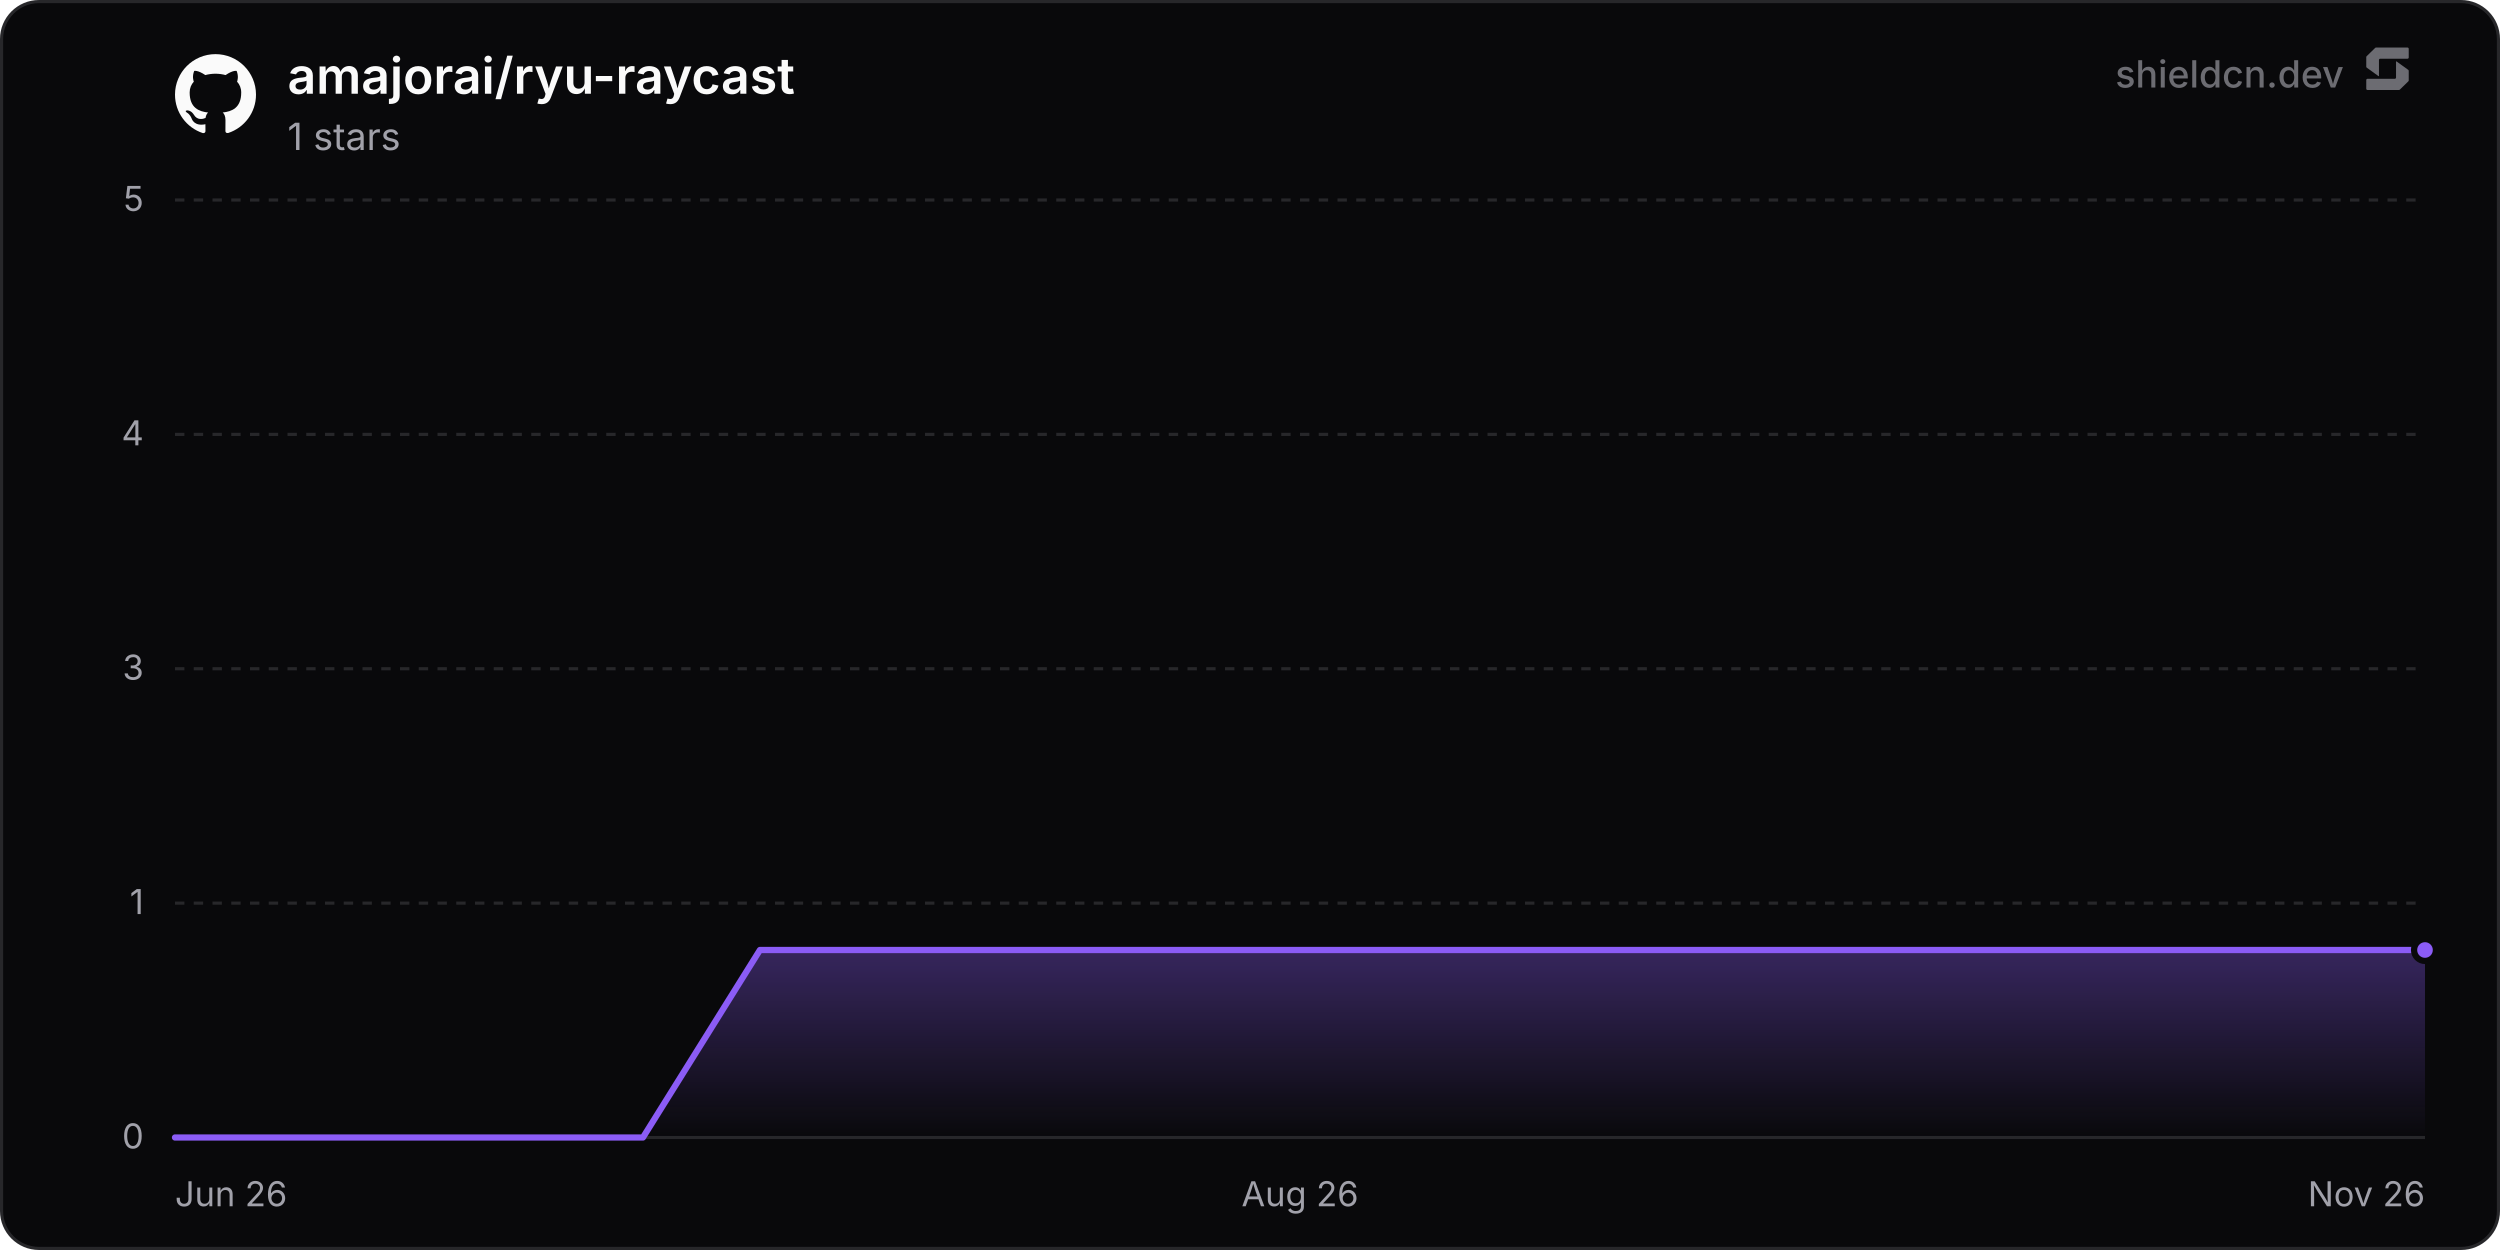
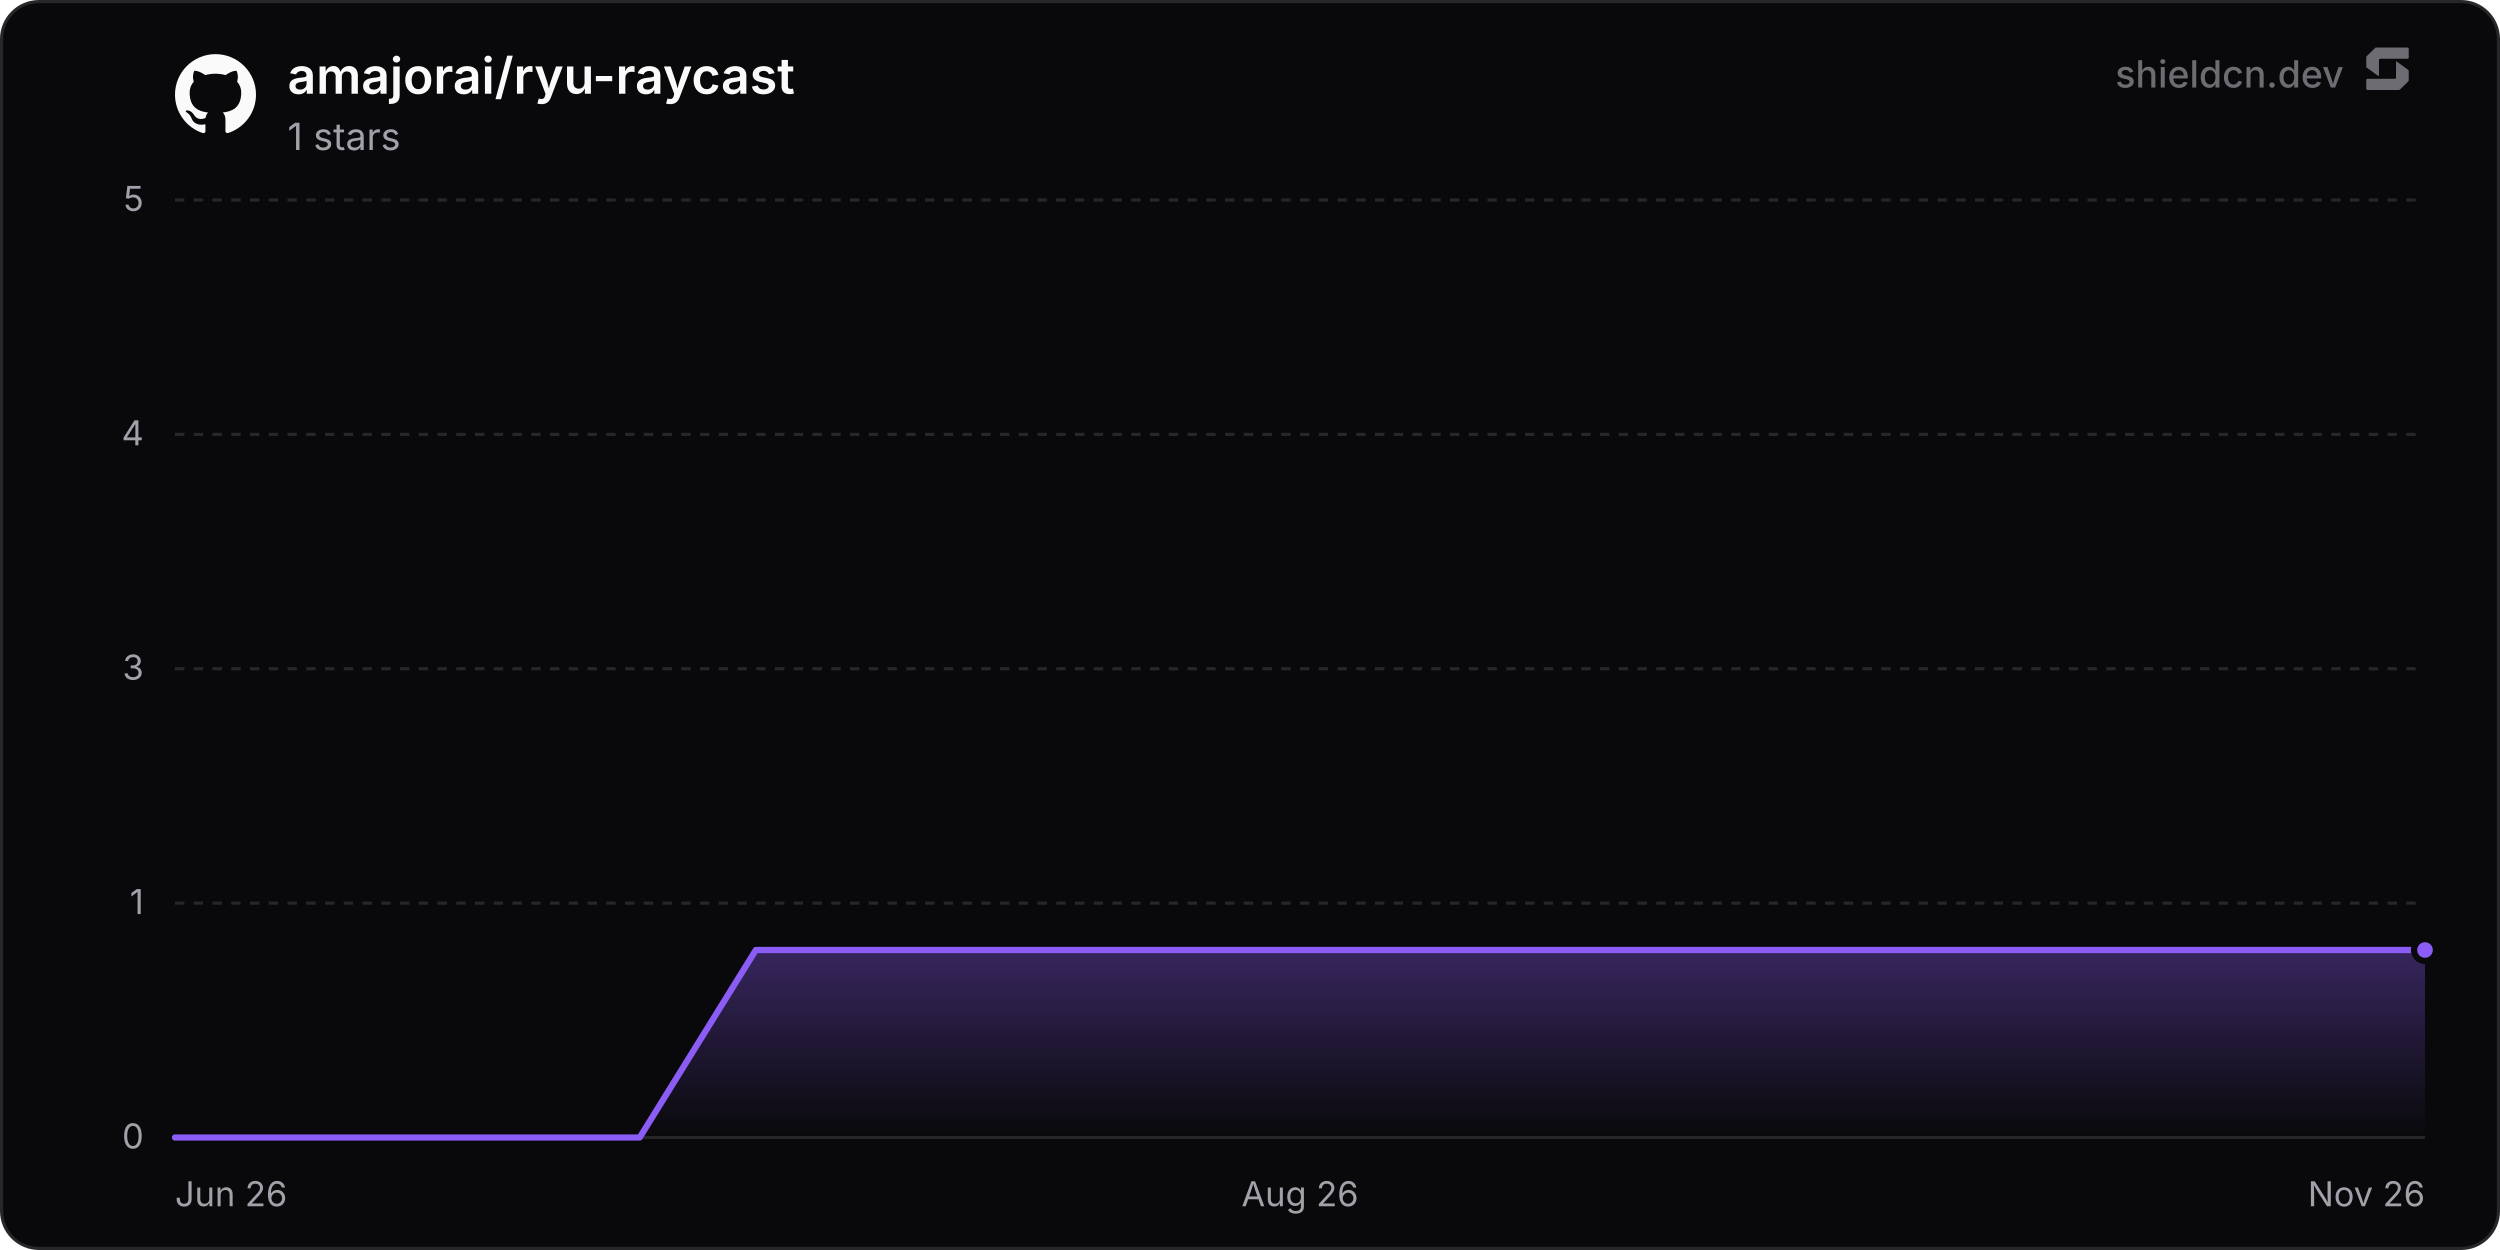
<svg xmlns="http://www.w3.org/2000/svg" width="800" height="400" viewBox="0 0 800 400" role="img" aria-label="amajorai/ryu-raycast">
  <defs>
    <linearGradient id="chartFill0" x1="0" y1="0" x2="0" y2="1">
      <stop offset="0%" stop-color="rgba(139, 92, 246, 0.35)" />
      <stop offset="100%" stop-color="rgba(139, 92, 246, 0)" />
    </linearGradient>
  </defs>
  <rect x="0.5" y="0.5" width="799" height="399" rx="12" fill="#09090b" stroke="#27272a" stroke-width="1" />
  <line x1="56" y1="364" x2="776" y2="364" stroke="#27272a" stroke-width="1" />
  <text x="46" y="367.5" text-anchor="end" font-size="11" fill="#a1a1aa" font-family="'Inter', ui-sans-serif, system-ui, -apple-system, BlinkMacSystemFont, 'Segoe UI', Roboto, Helvetica, Arial, sans-serif">0</text>
  <line x1="56" y1="289" x2="776" y2="289" stroke="#27272a" stroke-width="1" stroke-dasharray="3 3" />
  <text x="46" y="292.5" text-anchor="end" font-size="11" fill="#a1a1aa" font-family="'Inter', ui-sans-serif, system-ui, -apple-system, BlinkMacSystemFont, 'Segoe UI', Roboto, Helvetica, Arial, sans-serif">1</text>
  <line x1="56" y1="214" x2="776" y2="214" stroke="#27272a" stroke-width="1" stroke-dasharray="3 3" />
  <text x="46" y="217.5" text-anchor="end" font-size="11" fill="#a1a1aa" font-family="'Inter', ui-sans-serif, system-ui, -apple-system, BlinkMacSystemFont, 'Segoe UI', Roboto, Helvetica, Arial, sans-serif">3</text>
  <line x1="56" y1="139" x2="776" y2="139" stroke="#27272a" stroke-width="1" stroke-dasharray="3 3" />
  <text x="46" y="142.5" text-anchor="end" font-size="11" fill="#a1a1aa" font-family="'Inter', ui-sans-serif, system-ui, -apple-system, BlinkMacSystemFont, 'Segoe UI', Roboto, Helvetica, Arial, sans-serif">4</text>
  <line x1="56" y1="64" x2="776" y2="64" stroke="#27272a" stroke-width="1" stroke-dasharray="3 3" />
  <text x="46" y="67.5" text-anchor="end" font-size="11" fill="#a1a1aa" font-family="'Inter', ui-sans-serif, system-ui, -apple-system, BlinkMacSystemFont, 'Segoe UI', Roboto, Helvetica, Arial, sans-serif">5</text>
  <text x="56" y="386" text-anchor="start" font-size="11" fill="#a1a1aa" font-family="'Inter', ui-sans-serif, system-ui, -apple-system, BlinkMacSystemFont, 'Segoe UI', Roboto, Helvetica, Arial, sans-serif">Jun 26</text>
  <text x="416" y="386" text-anchor="middle" font-size="11" fill="#a1a1aa" font-family="'Inter', ui-sans-serif, system-ui, -apple-system, BlinkMacSystemFont, 'Segoe UI', Roboto, Helvetica, Arial, sans-serif">Aug 26</text>
  <text x="776" y="386" text-anchor="end" font-size="11" fill="#a1a1aa" font-family="'Inter', ui-sans-serif, system-ui, -apple-system, BlinkMacSystemFont, 'Segoe UI', Roboto, Helvetica, Arial, sans-serif">Nov 26</text>
-   <path d="M56 364 L93.44 364 L130.87 364 L168.31 364 L205.74 364 L243.18 304 L280.61 304 L318.05 304 L355.49 304 L392.92 304 L430.36 304 L467.79 304 L505.23 304 L542.66 304 L580.1 304 L617.54 304 L654.97 304 L692.41 304 L729.84 304 L767.28 304 L776 304 L776 364 L56 364 Z" fill="url(#chartFill0)" />
-   <path d="M56 364 L93.44 364 L130.87 364 L168.31 364 L205.74 364 L243.18 304 L280.61 304 L318.05 304 L355.49 304 L392.92 304 L430.36 304 L467.79 304 L505.23 304 L542.66 304 L580.1 304 L617.54 304 L654.97 304 L692.41 304 L729.84 304 L767.28 304 L776 304" fill="none" stroke="#8b5cf6" stroke-width="2" stroke-linejoin="round" stroke-linecap="round" />
+   <path d="M56 364 L93.17 364 L130.35 364 L167.52 364 L204.7 364 L241.87 304 L279.05 304 L316.22 304 L353.4 304 L390.57 304 L427.74 304 L464.92 304 L502.09 304 L539.27 304 L576.44 304 L613.62 304 L650.79 304 L687.96 304 L725.14 304 L762.31 304 L776 304 L776 364 L56 364 Z" fill="url(#chartFill0)" />
+   <path d="M56 364 L93.17 364 L130.35 364 L167.52 364 L204.7 364 L241.87 304 L279.05 304 L316.22 304 L353.4 304 L390.57 304 L427.74 304 L464.92 304 L502.09 304 L539.27 304 L576.44 304 L613.62 304 L650.79 304 L687.96 304 L725.14 304 L762.31 304 L776 304" fill="none" stroke="#8b5cf6" stroke-width="2" stroke-linejoin="round" stroke-linecap="round" />
  <circle cx="776" cy="304" r="3.5" fill="#8b5cf6" stroke="#09090b" stroke-width="2" />
  <g transform="translate(56, 17) scale(1.08)" fill="#fafafa">
    <path d="M12 .297c-6.63 0-12 5.373-12 12 0 5.303 3.438 9.8 8.205 11.385.6.113.82-.258.82-.577 0-.285-.01-1.04-.015-2.04-3.338.724-4.042-1.61-4.042-1.61C4.422 18.07 3.633 17.7 3.633 17.7c-1.087-.744.084-.729.084-.729 1.205.084 1.838 1.236 1.838 1.236 1.07 1.835 2.809 1.305 3.495.998.108-.776.417-1.305.76-1.605-2.665-.3-5.466-1.332-5.466-5.93 0-1.31.465-2.38 1.235-3.22-.135-.303-.54-1.523.105-3.176 0 0 1.005-.322 3.3 1.23.96-.267 1.98-.399 3-.405 1.02.006 2.04.138 3 .405 2.28-1.552 3.285-1.23 3.285-1.23.645 1.653.24 2.873.12 3.176.765.84 1.23 1.91 1.23 3.22 0 4.61-2.805 5.625-5.475 5.92.42.36.81 1.096.81 2.22 0 1.606-.015 2.896-.015 3.286 0 .315.21.69.825.57C20.565 22.092 24 17.592 24 12.297c0-6.627-5.373-12-12-12" />
  </g>
  <text x="92" y="30" font-size="16" font-weight="600" fill="#fafafa" font-family="'Inter', ui-sans-serif, system-ui, -apple-system, BlinkMacSystemFont, 'Segoe UI', Roboto, Helvetica, Arial, sans-serif">amajorai/ryu-raycast</text>
  <text x="92" y="48" font-size="12" fill="#a1a1aa" font-family="'Inter', ui-sans-serif, system-ui, -apple-system, BlinkMacSystemFont, 'Segoe UI', Roboto, Helvetica, Arial, sans-serif">1 stars</text>
  <g fill-opacity="0.65">
    <text x="750" y="28" text-anchor="end" font-size="12" font-weight="500" fill="#a1a1aa" font-family="'Inter', ui-sans-serif, system-ui, -apple-system, BlinkMacSystemFont, 'Segoe UI', Roboto, Helvetica, Arial, sans-serif">shieldcn.dev</text>
    <g transform="translate(756, 14) scale(0.01)" fill="#a1a1aa">
      <path d="M1088.4,565.1c-6.5-4.7-15.5,0-15.5,7.9v510.2c0,21.3-18.1,38.6-40.4,38.6H160.9c-22.3,0-40.4,17.3-40.4,38.6v280.8c0,21.3,18.1,38.6,40.4,38.6h1004.5c10.8,0,21.2-4.2,28.8-11.6l273.4-266.3c7.4-7.2,11.6-16.9,11.6-27v-308.7c0-12.1-5.9-23.5-16.1-30.8l-374.7-270.3Z" />
      <path d="M511.2,1035.9c6.5,4.7,15.5,0,15.5-7.9v-510.2c0-21.3,18.1-38.6,40.4-38.6h871.7c22.3,0,40.4-17.3,40.4-38.6V159.7c0-21.3-18.1-38.6-40.4-38.6H434.3c-10.8,0-21.2,4.2-28.8,11.6L132,399c-7.4,7.2-11.6,16.9-11.6,27v308.7c0,12.1,5.9,23.5,16.1,30.8l374.7,270.3Z" />
    </g>
  </g>
</svg>
